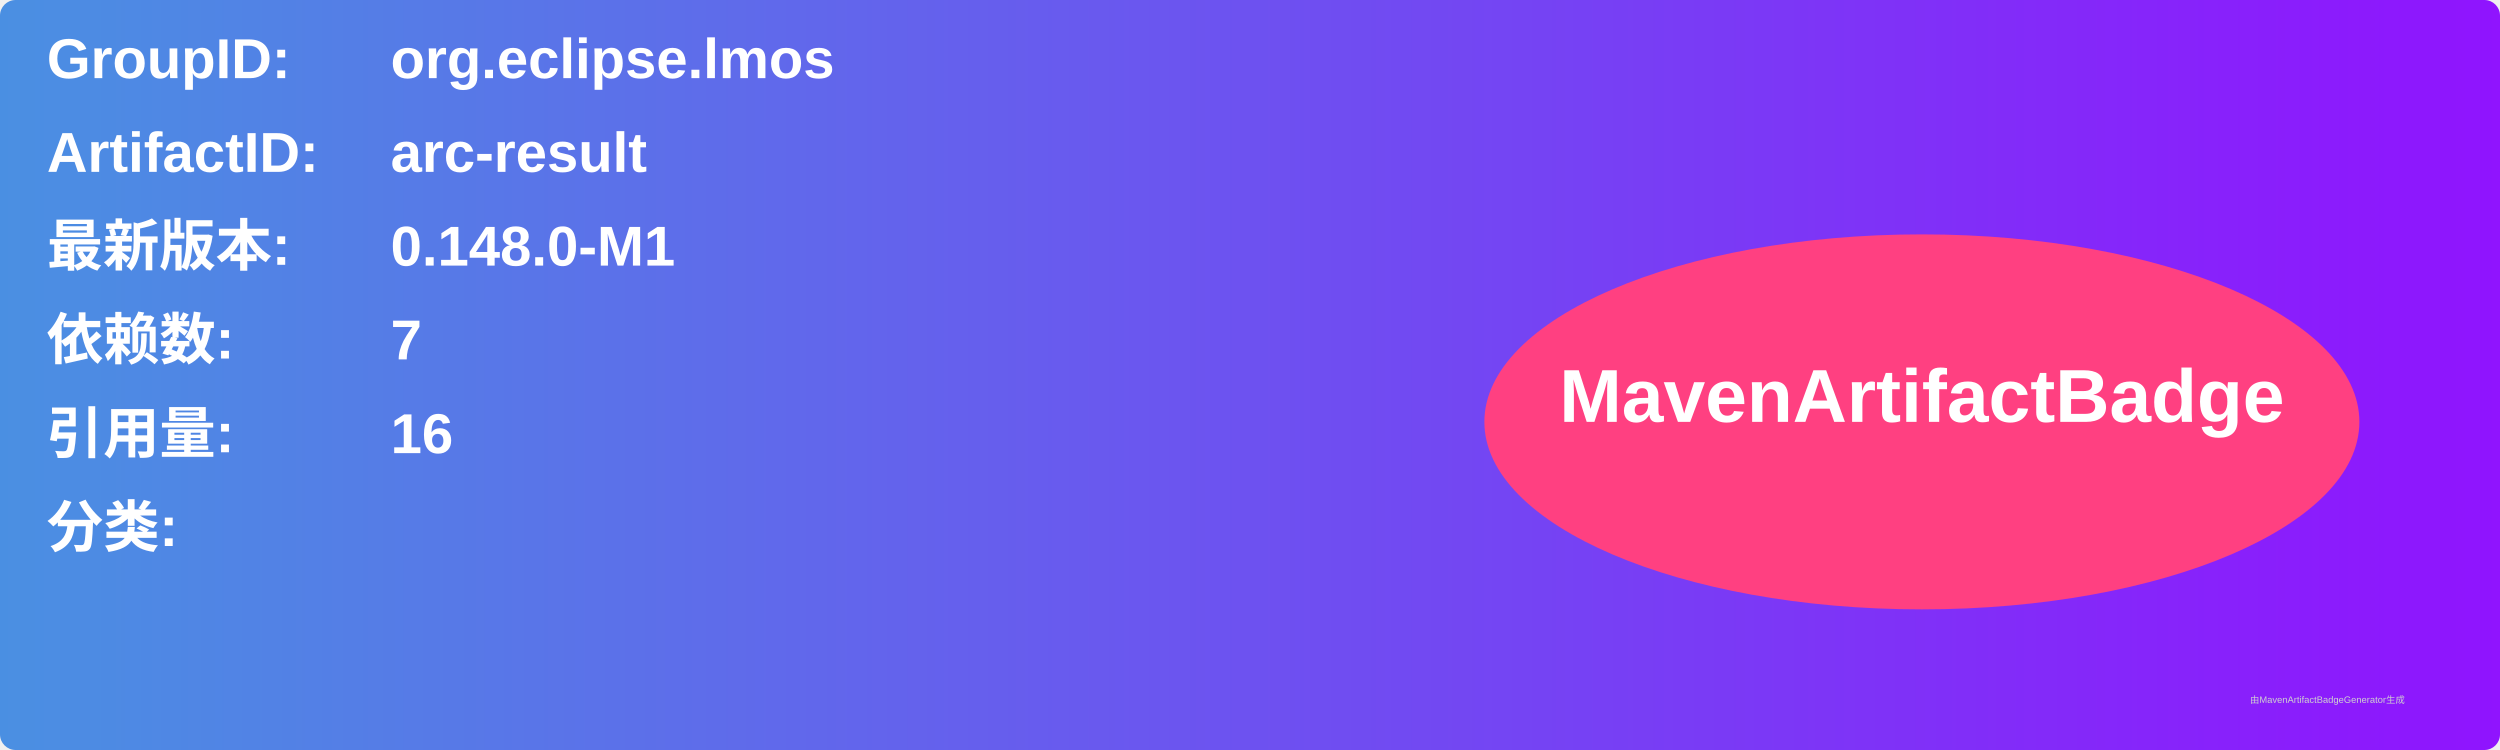
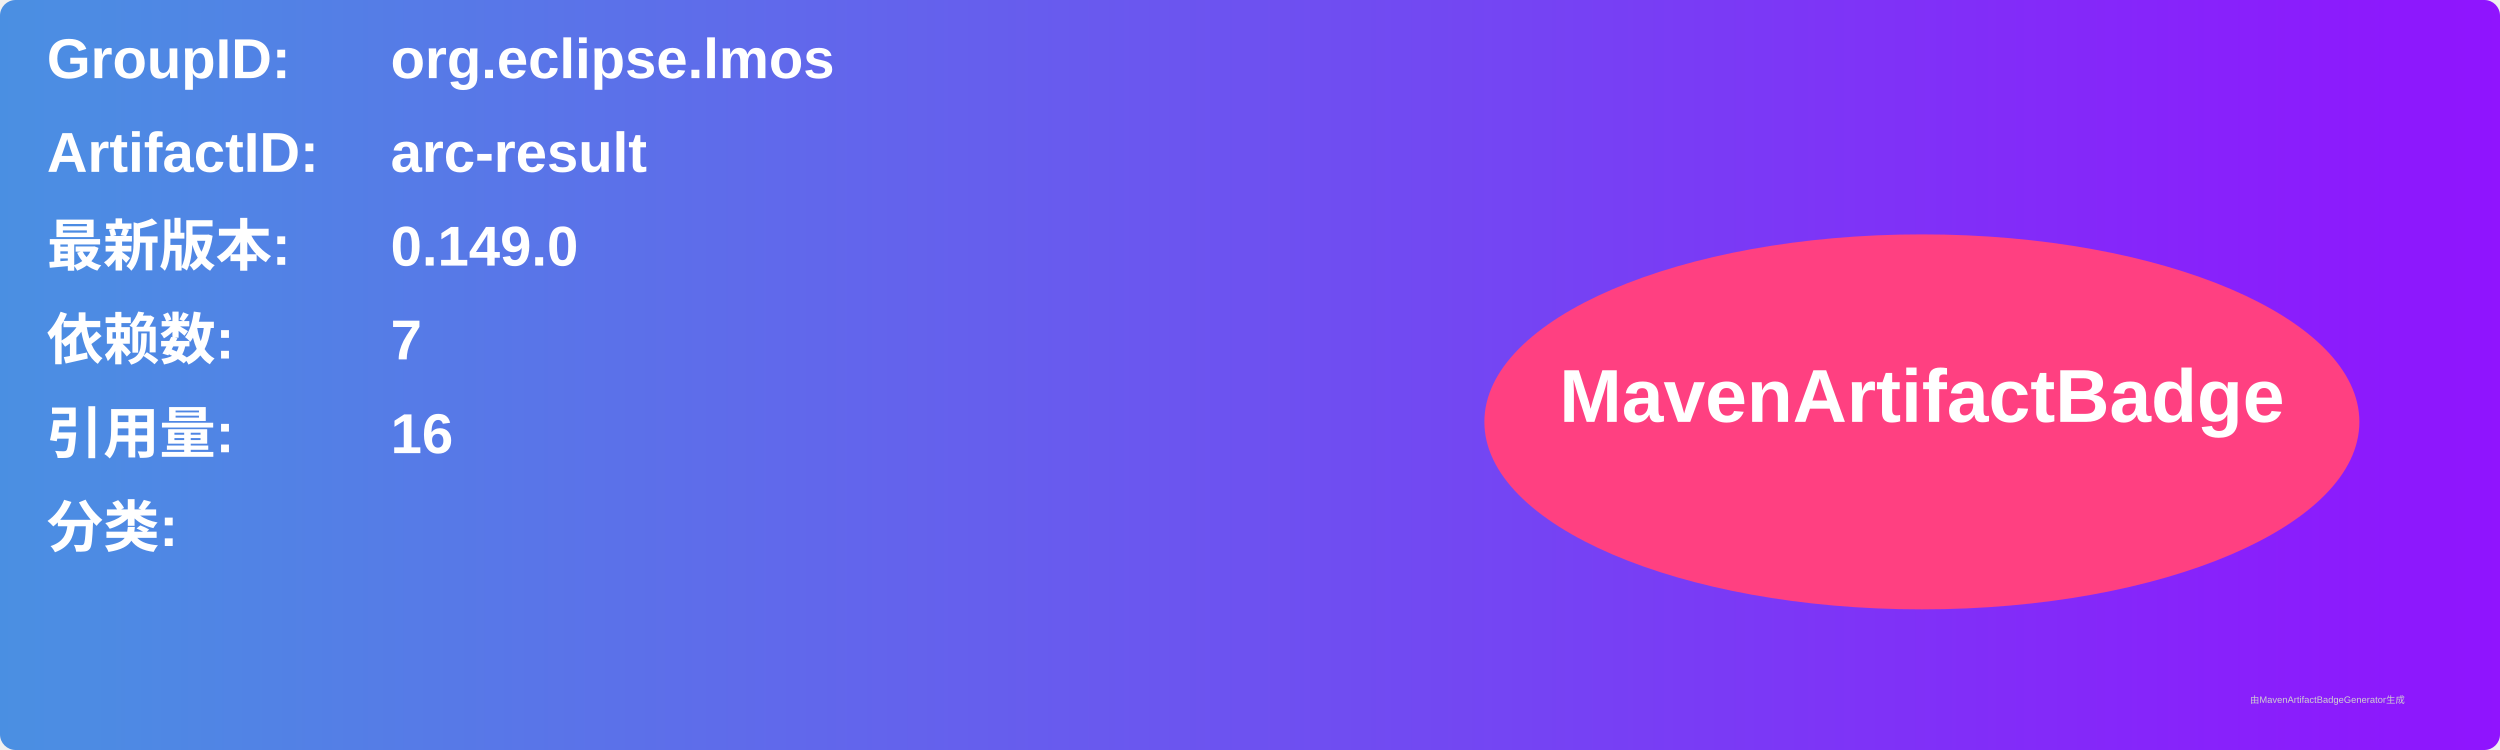
<svg xmlns="http://www.w3.org/2000/svg" width="800" height="240" viewBox="0 0 800 240">
  <linearGradient id="grad" x1="0%" y1="0%" x2="100%" y2="0%">
    <stop offset="0%" stop-color="#4a90e2" />
    <stop offset="100%" stop-color="#9013fe" />
  </linearGradient>
  <rect width="100%" height="100%" rx="5" ry="5" fill="url(#grad)" />
  <g transform="translate(15, 15)">
    <text x="0" y="10" font-family="Arial" font-size="18" fill="white" font-weight="bold" width="260">GroupID:</text>
    <text x="110" y="10" font-family="Arial" font-size="18" fill="white" font-weight="bold" width="460">org.eclipse.lmos</text>
    <text x="0" y="40" font-family="Arial" font-size="18" fill="white" font-weight="bold" width="260">ArtifactID:</text>
    <text x="110" y="40" font-family="Arial" font-size="18" fill="white" font-weight="bold" width="460">arc-result</text>
    <text x="0" y="70" font-family="Arial" font-size="18" fill="white" font-weight="bold">最新版本:</text>
    <text x="110" y="70" font-family="Arial" font-size="18" fill="white" font-weight="bold">
-       <tspan font-weight="bold">0.148.0-M1</tspan>
+       <tspan font-weight="bold">0.149.0</tspan>
    </text>
    <text x="0" y="100" font-family="Arial" font-size="18" fill="white" font-weight="bold">依赖数: </text>
    <text x="110" y="100" font-family="Arial" font-size="18" fill="white">
      <tspan font-weight="bold">7</tspan>
    </text>
    <text x="0" y="130" font-family="Arial" font-size="18" fill="white" font-weight="bold">引用量: </text>
    <text x="110" y="130" font-family="Arial" font-size="18" fill="white">
      <tspan font-weight="bold">16</tspan>
    </text>
    <text x="0" y="160" font-family="Arial" font-size="18" fill="white" font-weight="bold">分类:</text>
    <text x="10" y="190" font-family="Arial" font-size="10" fill="white">
      <tspan font-weight="bold" />
    </text>
    <ellipse cx="600" cy="120" rx="140" ry="60" fill="#ff4081" />
    <text x="600" y="120" text-anchor="middle" font-family="Arial" font-size="24" fill="white" font-weight="bold">MavenArtifactBadge</text>
  </g>
  <text x="720" y="225" font-family="Arial" font-size="3" fill="#d0d0d0">由MavenArtifactBadgeGenerator生成</text>
</svg>
